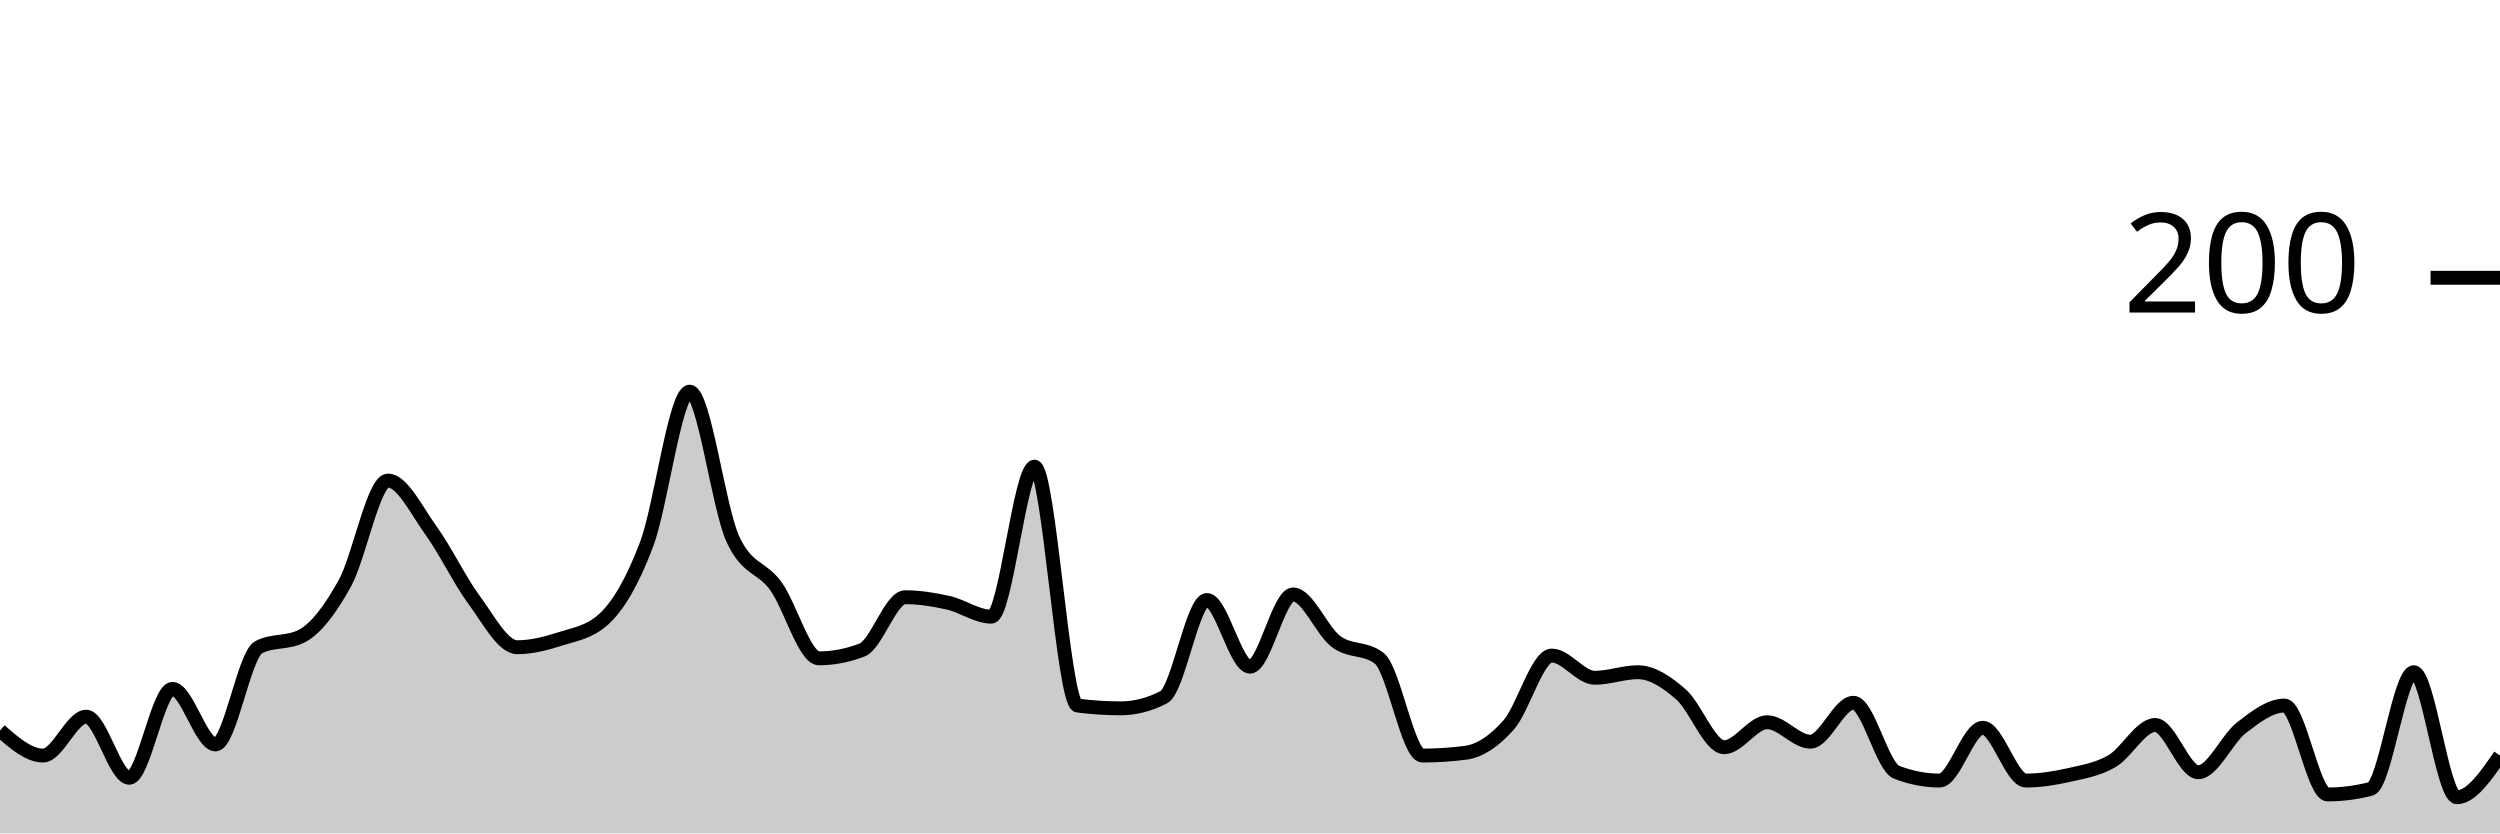
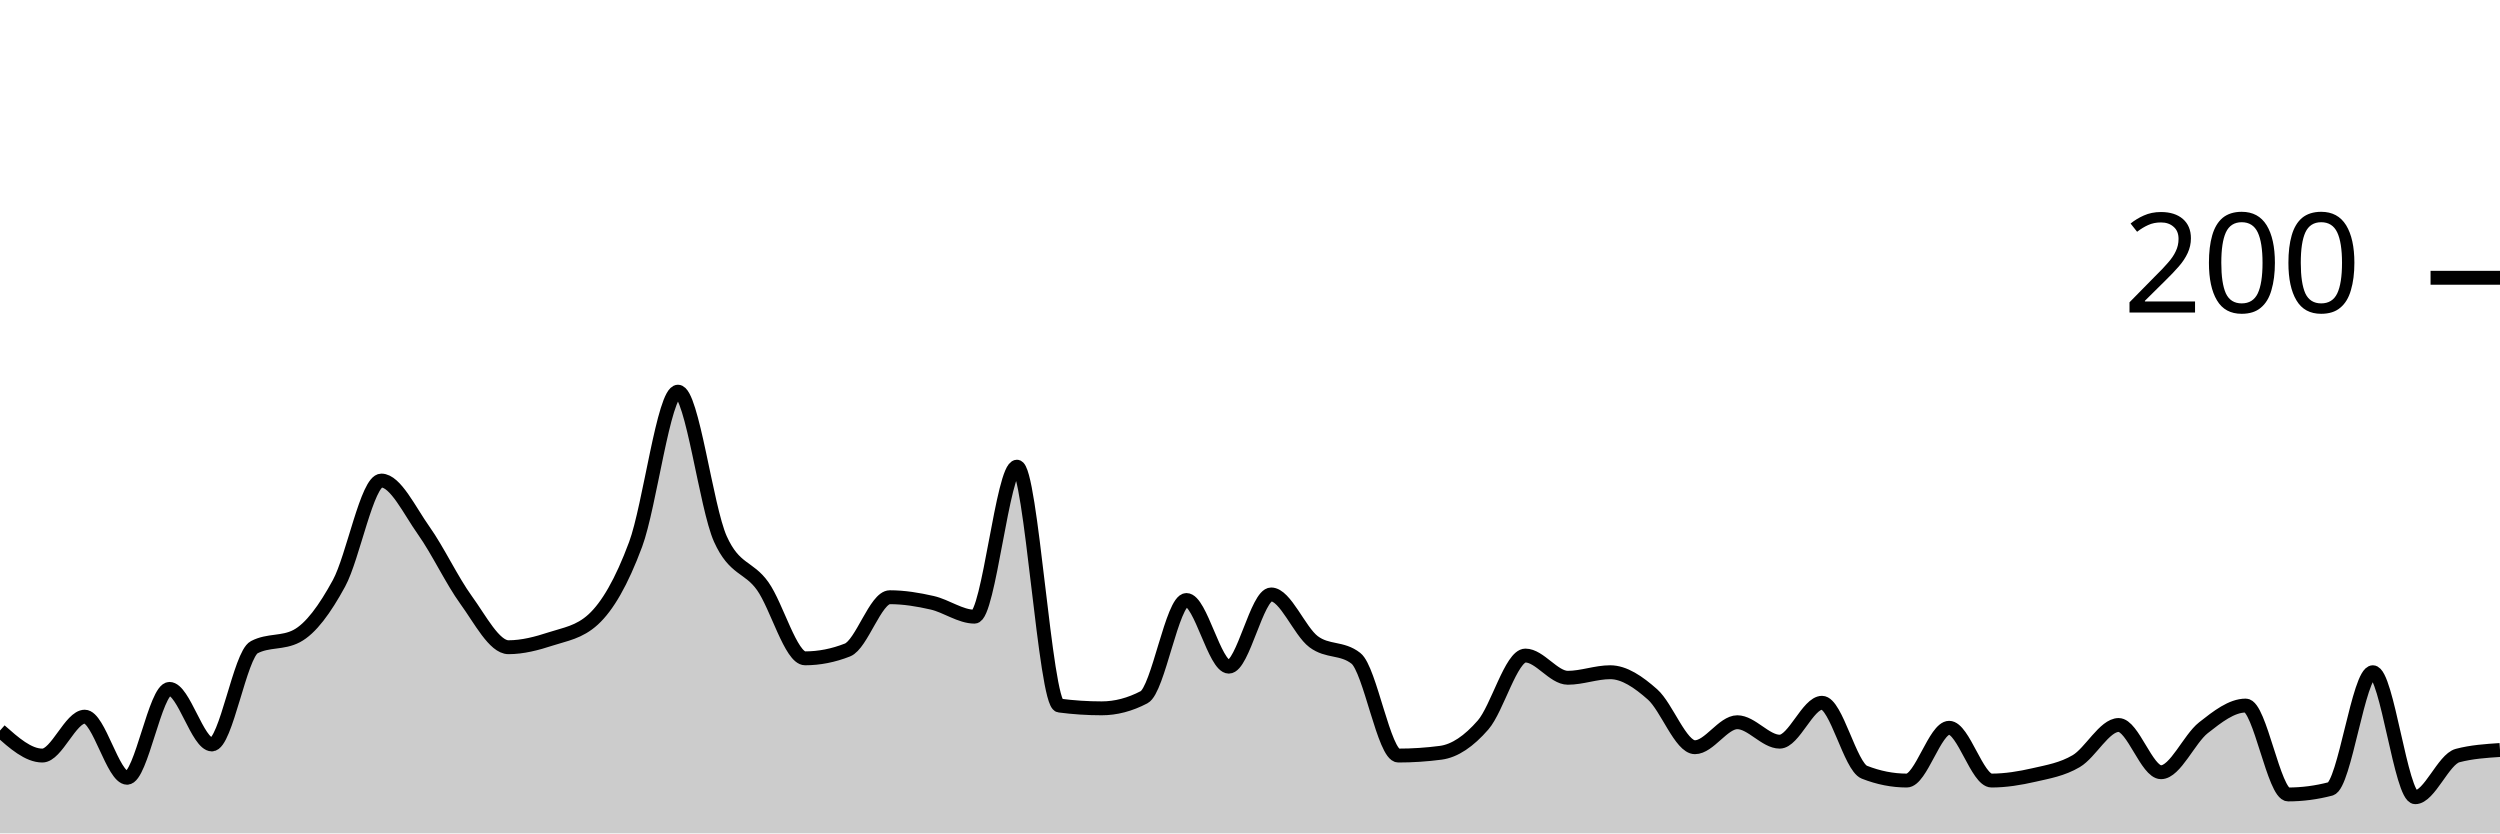
<svg xmlns="http://www.w3.org/2000/svg" viewBox="0 0 180 60">
  <g transform="translate(0,20)">
-     <path class="area" fill="rgba(0, 0, 0, 0.2)" d="M0,32.6C1.034,33.5,2.069,34.4,3.103,34.4C4.138,34.4,5.172,31.6,6.207,31.6C7.241,31.6,8.276,36,9.31,36C10.345,36,11.379,29.6,12.414,29.6C13.448,29.6,14.483,33.6,15.517,33.6C16.552,33.6,17.586,27.133,18.621,26.6C19.655,26.067,20.69,26.333,21.724,25.8C22.759,25.267,23.793,23.867,24.828,22C25.862,20.133,26.897,14.6,27.931,14.6C28.966,14.6,30,16.767,31.034,18.2C32.069,19.633,33.103,21.8,34.138,23.2C35.172,24.6,36.207,26.6,37.241,26.6C38.276,26.6,39.31,26.333,40.345,26C41.379,25.667,42.414,25.533,43.448,24.6C44.483,23.667,45.517,21.933,46.552,19.2C47.586,16.467,48.621,8.2,49.655,8.2C50.69,8.2,51.724,16.533,52.759,18.8C53.793,21.067,54.828,20.767,55.862,22.2C56.897,23.633,57.931,27.4,58.966,27.4C60,27.4,61.034,27.2,62.069,26.8C63.103,26.4,64.138,23,65.172,23C66.207,23,67.241,23.167,68.276,23.4C69.31,23.633,70.345,24.4,71.379,24.4C72.414,24.4,73.448,13.6,74.483,13.6C75.517,13.6,76.552,30.667,77.586,30.8C78.621,30.933,79.655,31,80.69,31C81.724,31,82.759,30.733,83.793,30.2C84.828,29.667,85.862,23.2,86.897,23.2C87.931,23.2,88.966,28,90,28C91.034,28,92.069,22.8,93.103,22.8C94.138,22.8,95.172,25.433,96.207,26.2C97.241,26.967,98.276,26.6,99.31,27.4C100.345,28.2,101.379,34.4,102.414,34.4C103.448,34.4,104.483,34.333,105.517,34.2C106.552,34.067,107.586,33.367,108.621,32.2C109.655,31.033,110.69,27.2,111.724,27.2C112.759,27.2,113.793,28.8,114.828,28.8C115.862,28.8,116.897,28.4,117.931,28.4C118.966,28.4,120,29.1,121.034,30C122.069,30.9,123.103,33.8,124.138,33.8C125.172,33.8,126.207,32,127.241,32C128.276,32,129.31,33.4,130.345,33.4C131.379,33.4,132.414,30.6,133.448,30.6C134.483,30.6,135.517,35.2,136.552,35.6C137.586,36,138.621,36.2,139.655,36.2C140.69,36.2,141.724,32.4,142.759,32.4C143.793,32.4,144.828,36.2,145.862,36.2C146.897,36.2,147.931,36.033,148.966,35.8C150,35.567,151.034,35.4,152.069,34.8C153.103,34.2,154.138,32.2,155.172,32.2C156.207,32.2,157.241,35.6,158.276,35.6C159.31,35.6,160.345,33.2,161.379,32.4C162.414,31.6,163.448,30.8,164.483,30.8C165.517,30.8,166.552,37.2,167.586,37.2C168.621,37.2,169.655,37.067,170.69,36.8C171.724,36.533,172.759,28.4,173.793,28.4C174.828,28.4,175.862,37.4,176.897,37.4C177.931,37.4,178.966,35.9,180,34.4L180,40C178.966,40,177.931,40,176.897,40C175.862,40,174.828,40,173.793,40C172.759,40,171.724,40,170.69,40C169.655,40,168.621,40,167.586,40C166.552,40,165.517,40,164.483,40C163.448,40,162.414,40,161.379,40C160.345,40,159.31,40,158.276,40C157.241,40,156.207,40,155.172,40C154.138,40,153.103,40,152.069,40C151.034,40,150,40,148.966,40C147.931,40,146.897,40,145.862,40C144.828,40,143.793,40,142.759,40C141.724,40,140.69,40,139.655,40C138.621,40,137.586,40,136.552,40C135.517,40,134.483,40,133.448,40C132.414,40,131.379,40,130.345,40C129.31,40,128.276,40,127.241,40C126.207,40,125.172,40,124.138,40C123.103,40,122.069,40,121.034,40C120,40,118.966,40,117.931,40C116.897,40,115.862,40,114.828,40C113.793,40,112.759,40,111.724,40C110.69,40,109.655,40,108.621,40C107.586,40,106.552,40,105.517,40C104.483,40,103.448,40,102.414,40C101.379,40,100.345,40,99.31,40C98.276,40,97.241,40,96.207,40C95.172,40,94.138,40,93.103,40C92.069,40,91.034,40,90,40C88.966,40,87.931,40,86.897,40C85.862,40,84.828,40,83.793,40C82.759,40,81.724,40,80.69,40C79.655,40,78.621,40,77.586,40C76.552,40,75.517,40,74.483,40C73.448,40,72.414,40,71.379,40C70.345,40,69.31,40,68.276,40C67.241,40,66.207,40,65.172,40C64.138,40,63.103,40,62.069,40C61.034,40,60,40,58.966,40C57.931,40,56.897,40,55.862,40C54.828,40,53.793,40,52.759,40C51.724,40,50.69,40,49.655,40C48.621,40,47.586,40,46.552,40C45.517,40,44.483,40,43.448,40C42.414,40,41.379,40,40.345,40C39.31,40,38.276,40,37.241,40C36.207,40,35.172,40,34.138,40C33.103,40,32.069,40,31.034,40C30,40,28.966,40,27.931,40C26.897,40,25.862,40,24.828,40C23.793,40,22.759,40,21.724,40C20.69,40,19.655,40,18.621,40C17.586,40,16.552,40,15.517,40C14.483,40,13.448,40,12.414,40C11.379,40,10.345,40,9.31,40C8.276,40,7.241,40,6.207,40C5.172,40,4.138,40,3.103,40C2.069,40,1.034,40,0,40Z" />
-     <path class="line" stroke="black" fill="none" d="M0,32.6C1.034,33.5,2.069,34.4,3.103,34.4C4.138,34.4,5.172,31.6,6.207,31.6C7.241,31.6,8.276,36,9.31,36C10.345,36,11.379,29.6,12.414,29.6C13.448,29.6,14.483,33.6,15.517,33.6C16.552,33.6,17.586,27.133,18.621,26.6C19.655,26.067,20.69,26.333,21.724,25.8C22.759,25.267,23.793,23.867,24.828,22C25.862,20.133,26.897,14.6,27.931,14.6C28.966,14.6,30,16.767,31.034,18.2C32.069,19.633,33.103,21.8,34.138,23.2C35.172,24.6,36.207,26.6,37.241,26.6C38.276,26.6,39.31,26.333,40.345,26C41.379,25.667,42.414,25.533,43.448,24.6C44.483,23.667,45.517,21.933,46.552,19.2C47.586,16.467,48.621,8.2,49.655,8.2C50.69,8.2,51.724,16.533,52.759,18.8C53.793,21.067,54.828,20.767,55.862,22.2C56.897,23.633,57.931,27.4,58.966,27.4C60,27.4,61.034,27.2,62.069,26.8C63.103,26.4,64.138,23,65.172,23C66.207,23,67.241,23.167,68.276,23.4C69.31,23.633,70.345,24.4,71.379,24.4C72.414,24.4,73.448,13.6,74.483,13.6C75.517,13.6,76.552,30.667,77.586,30.8C78.621,30.933,79.655,31,80.69,31C81.724,31,82.759,30.733,83.793,30.2C84.828,29.667,85.862,23.2,86.897,23.2C87.931,23.2,88.966,28,90,28C91.034,28,92.069,22.8,93.103,22.8C94.138,22.8,95.172,25.433,96.207,26.2C97.241,26.967,98.276,26.6,99.31,27.4C100.345,28.2,101.379,34.4,102.414,34.4C103.448,34.4,104.483,34.333,105.517,34.2C106.552,34.067,107.586,33.367,108.621,32.2C109.655,31.033,110.69,27.2,111.724,27.2C112.759,27.2,113.793,28.8,114.828,28.8C115.862,28.8,116.897,28.4,117.931,28.4C118.966,28.4,120,29.1,121.034,30C122.069,30.9,123.103,33.8,124.138,33.8C125.172,33.8,126.207,32,127.241,32C128.276,32,129.31,33.4,130.345,33.4C131.379,33.4,132.414,30.6,133.448,30.6C134.483,30.6,135.517,35.2,136.552,35.6C137.586,36,138.621,36.2,139.655,36.2C140.69,36.2,141.724,32.4,142.759,32.4C143.793,32.4,144.828,36.2,145.862,36.2C146.897,36.2,147.931,36.033,148.966,35.8C150,35.567,151.034,35.4,152.069,34.8C153.103,34.2,154.138,32.2,155.172,32.2C156.207,32.2,157.241,35.6,158.276,35.6C159.31,35.6,160.345,33.2,161.379,32.4C162.414,31.6,163.448,30.8,164.483,30.8C165.517,30.8,166.552,37.2,167.586,37.2C168.621,37.2,169.655,37.067,170.69,36.8C171.724,36.533,172.759,28.4,173.793,28.4C174.828,28.4,175.862,37.4,176.897,37.4C177.931,37.4,178.966,35.9,180,34.4" />
+     <path class="area" fill="rgba(0, 0, 0, 0.2)" d="M0,32.6C1.017,33.5,2.034,34.4,3.051,34.4C4.068,34.4,5.085,31.6,6.102,31.6C7.119,31.6,8.136,36,9.153,36C10.169,36,11.186,29.6,12.203,29.6C13.22,29.6,14.237,33.6,15.254,33.6C16.271,33.6,17.288,27.133,18.305,26.6C19.322,26.067,20.339,26.333,21.356,25.8C22.373,25.267,23.39,23.867,24.407,22C25.424,20.133,26.441,14.6,27.458,14.6C28.475,14.6,29.492,16.767,30.508,18.2C31.525,19.633,32.542,21.8,33.559,23.2C34.576,24.6,35.593,26.6,36.61,26.6C37.627,26.6,38.644,26.333,39.661,26C40.678,25.667,41.695,25.533,42.712,24.6C43.729,23.667,44.746,21.933,45.763,19.2C46.78,16.467,47.797,8.2,48.814,8.2C49.831,8.2,50.847,16.533,51.864,18.8C52.881,21.067,53.898,20.767,54.915,22.2C55.932,23.633,56.949,27.4,57.966,27.4C58.983,27.4,60,27.2,61.017,26.8C62.034,26.4,63.051,23,64.068,23C65.085,23,66.102,23.167,67.119,23.4C68.136,23.633,69.153,24.4,70.169,24.4C71.186,24.4,72.203,13.6,73.22,13.6C74.237,13.6,75.254,30.667,76.271,30.8C77.288,30.933,78.305,31,79.322,31C80.339,31,81.356,30.733,82.373,30.2C83.39,29.667,84.407,23.2,85.424,23.2C86.441,23.2,87.458,28,88.475,28C89.492,28,90.508,22.8,91.525,22.8C92.542,22.8,93.559,25.433,94.576,26.2C95.593,26.967,96.61,26.6,97.627,27.4C98.644,28.2,99.661,34.4,100.678,34.4C101.695,34.4,102.712,34.333,103.729,34.2C104.746,34.067,105.763,33.367,106.78,32.2C107.797,31.033,108.814,27.2,109.831,27.2C110.847,27.2,111.864,28.8,112.881,28.8C113.898,28.8,114.915,28.4,115.932,28.4C116.949,28.4,117.966,29.1,118.983,30C120,30.9,121.017,33.8,122.034,33.8C123.051,33.8,124.068,32,125.085,32C126.102,32,127.119,33.4,128.136,33.4C129.153,33.4,130.169,30.6,131.186,30.6C132.203,30.6,133.22,35.2,134.237,35.6C135.254,36,136.271,36.2,137.288,36.2C138.305,36.2,139.322,32.4,140.339,32.4C141.356,32.4,142.373,36.2,143.39,36.2C144.407,36.2,145.424,36.033,146.441,35.8C147.458,35.567,148.475,35.4,149.492,34.8C150.508,34.2,151.525,32.2,152.542,32.2C153.559,32.2,154.576,35.6,155.593,35.6C156.61,35.6,157.627,33.2,158.644,32.4C159.661,31.6,160.678,30.8,161.695,30.8C162.712,30.8,163.729,37.2,164.746,37.2C165.763,37.2,166.78,37.067,167.797,36.8C168.814,36.533,169.831,28.4,170.847,28.4C171.864,28.4,172.881,37.4,173.898,37.4C174.915,37.4,175.932,34.667,176.949,34.4C177.966,34.133,178.983,34.067,180,34L180,40C178.983,40,177.966,40,176.949,40C175.932,40,174.915,40,173.898,40C172.881,40,171.864,40,170.847,40C169.831,40,168.814,40,167.797,40C166.78,40,165.763,40,164.746,40C163.729,40,162.712,40,161.695,40C160.678,40,159.661,40,158.644,40C157.627,40,156.61,40,155.593,40C154.576,40,153.559,40,152.542,40C151.525,40,150.508,40,149.492,40C148.475,40,147.458,40,146.441,40C145.424,40,144.407,40,143.39,40C142.373,40,141.356,40,140.339,40C139.322,40,138.305,40,137.288,40C136.271,40,135.254,40,134.237,40C133.22,40,132.203,40,131.186,40C130.169,40,129.153,40,128.136,40C127.119,40,126.102,40,125.085,40C124.068,40,123.051,40,122.034,40C121.017,40,120,40,118.983,40C117.966,40,116.949,40,115.932,40C114.915,40,113.898,40,112.881,40C111.864,40,110.847,40,109.831,40C108.814,40,107.797,40,106.78,40C105.763,40,104.746,40,103.729,40C102.712,40,101.695,40,100.678,40C99.661,40,98.644,40,97.627,40C96.61,40,95.593,40,94.576,40C93.559,40,92.542,40,91.525,40C90.508,40,89.492,40,88.475,40C87.458,40,86.441,40,85.424,40C84.407,40,83.39,40,82.373,40C81.356,40,80.339,40,79.322,40C78.305,40,77.288,40,76.271,40C75.254,40,74.237,40,73.22,40C72.203,40,71.186,40,70.169,40C69.153,40,68.136,40,67.119,40C66.102,40,65.085,40,64.068,40C63.051,40,62.034,40,61.017,40C60,40,58.983,40,57.966,40C56.949,40,55.932,40,54.915,40C53.898,40,52.881,40,51.864,40C50.847,40,49.831,40,48.814,40C47.797,40,46.78,40,45.763,40C44.746,40,43.729,40,42.712,40C41.695,40,40.678,40,39.661,40C38.644,40,37.627,40,36.61,40C35.593,40,34.576,40,33.559,40C32.542,40,31.525,40,30.508,40C29.492,40,28.475,40,27.458,40C26.441,40,25.424,40,24.407,40C23.39,40,22.373,40,21.356,40C20.339,40,19.322,40,18.305,40C17.288,40,16.271,40,15.254,40C14.237,40,13.22,40,12.203,40C11.186,40,10.169,40,9.153,40C8.136,40,7.119,40,6.102,40C5.085,40,4.068,40,3.051,40C2.034,40,1.017,40,0,40Z" />
+     <path class="line" stroke="black" fill="none" d="M0,32.6C1.017,33.5,2.034,34.4,3.051,34.4C4.068,34.4,5.085,31.6,6.102,31.6C7.119,31.6,8.136,36,9.153,36C10.169,36,11.186,29.6,12.203,29.6C13.22,29.6,14.237,33.6,15.254,33.6C16.271,33.6,17.288,27.133,18.305,26.6C19.322,26.067,20.339,26.333,21.356,25.8C22.373,25.267,23.39,23.867,24.407,22C25.424,20.133,26.441,14.6,27.458,14.6C28.475,14.6,29.492,16.767,30.508,18.2C31.525,19.633,32.542,21.8,33.559,23.2C34.576,24.6,35.593,26.6,36.61,26.6C37.627,26.6,38.644,26.333,39.661,26C40.678,25.667,41.695,25.533,42.712,24.6C43.729,23.667,44.746,21.933,45.763,19.2C46.78,16.467,47.797,8.2,48.814,8.2C49.831,8.2,50.847,16.533,51.864,18.8C52.881,21.067,53.898,20.767,54.915,22.2C55.932,23.633,56.949,27.4,57.966,27.4C58.983,27.4,60,27.2,61.017,26.8C62.034,26.4,63.051,23,64.068,23C65.085,23,66.102,23.167,67.119,23.4C68.136,23.633,69.153,24.4,70.169,24.4C71.186,24.4,72.203,13.6,73.22,13.6C74.237,13.6,75.254,30.667,76.271,30.8C77.288,30.933,78.305,31,79.322,31C80.339,31,81.356,30.733,82.373,30.2C83.39,29.667,84.407,23.2,85.424,23.2C86.441,23.2,87.458,28,88.475,28C89.492,28,90.508,22.8,91.525,22.8C92.542,22.8,93.559,25.433,94.576,26.2C95.593,26.967,96.61,26.6,97.627,27.4C98.644,28.2,99.661,34.4,100.678,34.4C101.695,34.4,102.712,34.333,103.729,34.2C104.746,34.067,105.763,33.367,106.78,32.2C107.797,31.033,108.814,27.2,109.831,27.2C110.847,27.2,111.864,28.8,112.881,28.8C113.898,28.8,114.915,28.4,115.932,28.4C116.949,28.4,117.966,29.1,118.983,30C120,30.9,121.017,33.8,122.034,33.8C123.051,33.8,124.068,32,125.085,32C126.102,32,127.119,33.4,128.136,33.4C129.153,33.4,130.169,30.6,131.186,30.6C132.203,30.6,133.22,35.2,134.237,35.6C135.254,36,136.271,36.2,137.288,36.2C138.305,36.2,139.322,32.4,140.339,32.4C141.356,32.4,142.373,36.2,143.39,36.2C144.407,36.2,145.424,36.033,146.441,35.8C147.458,35.567,148.475,35.4,149.492,34.8C150.508,34.2,151.525,32.2,152.542,32.2C153.559,32.2,154.576,35.6,155.593,35.6C156.61,35.6,157.627,33.2,158.644,32.4C159.661,31.6,160.678,30.8,161.695,30.8C162.712,30.8,163.729,37.2,164.746,37.2C165.763,37.2,166.78,37.067,167.797,36.8C168.814,36.533,169.831,28.4,170.847,28.4C171.864,28.4,172.881,37.4,173.898,37.4C174.915,37.4,175.932,34.667,176.949,34.4C177.966,34.133,178.983,34.067,180,34" />
    <path class="axis-ceiling" stroke-width="1" stroke="black" fill="none" d="M175,0L180,0" />
    <text class="axis-ceiling-label" font-family="sans-serif" text-anchor="end" font-size="10px" x="170" y="2.5">200</text>
  </g>
</svg>
